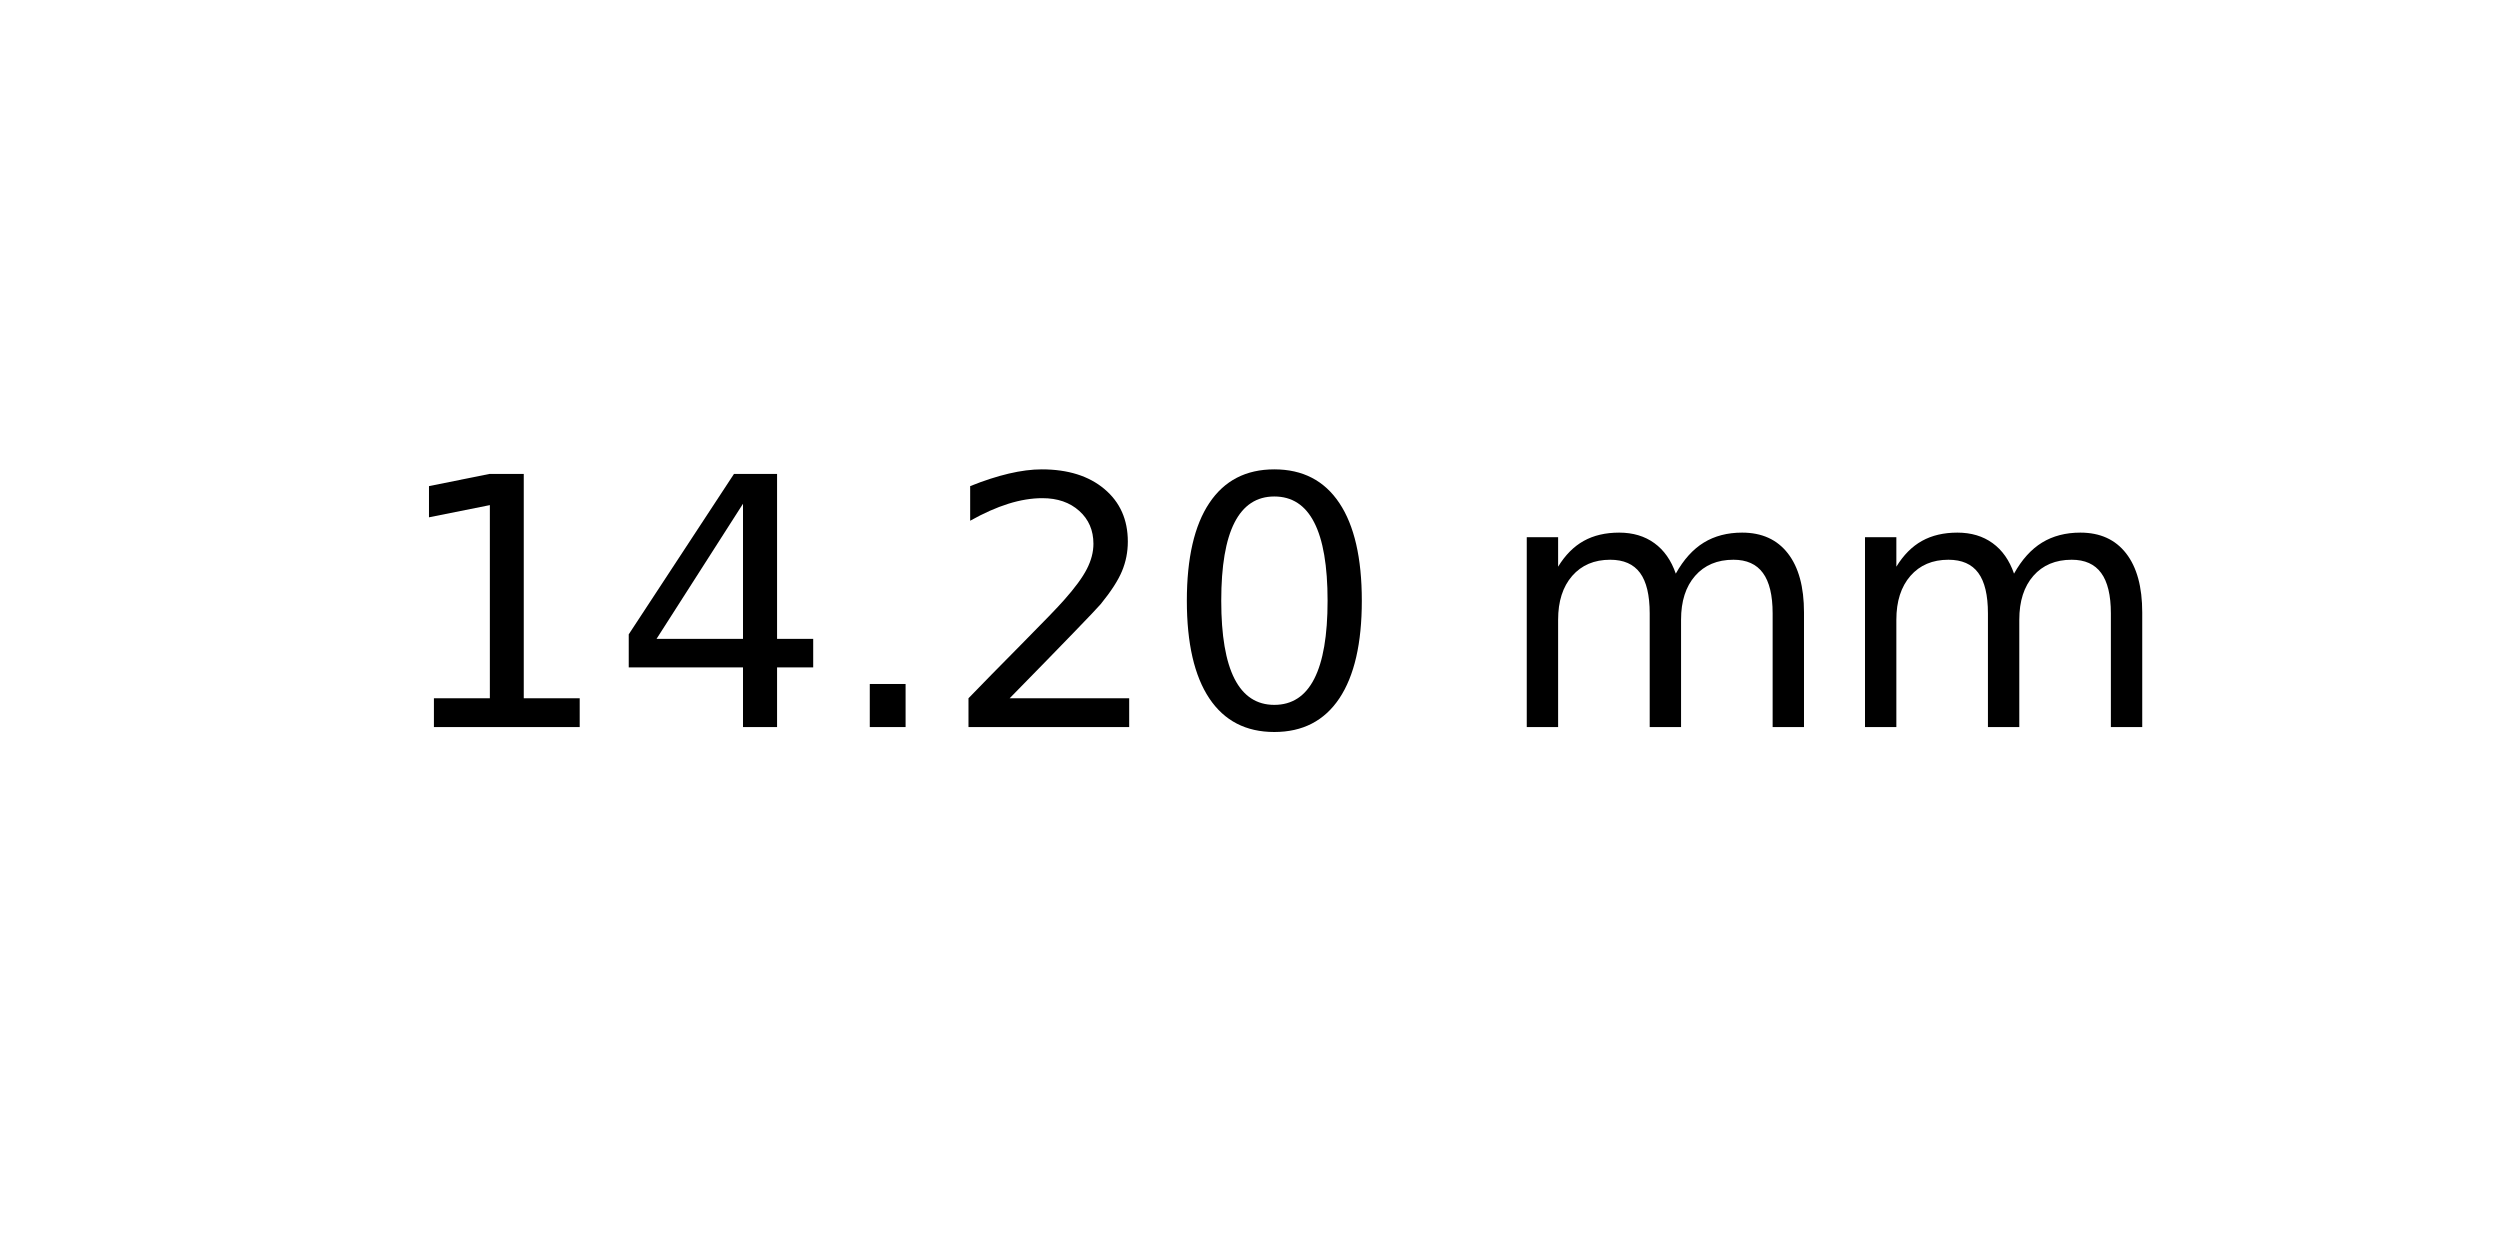
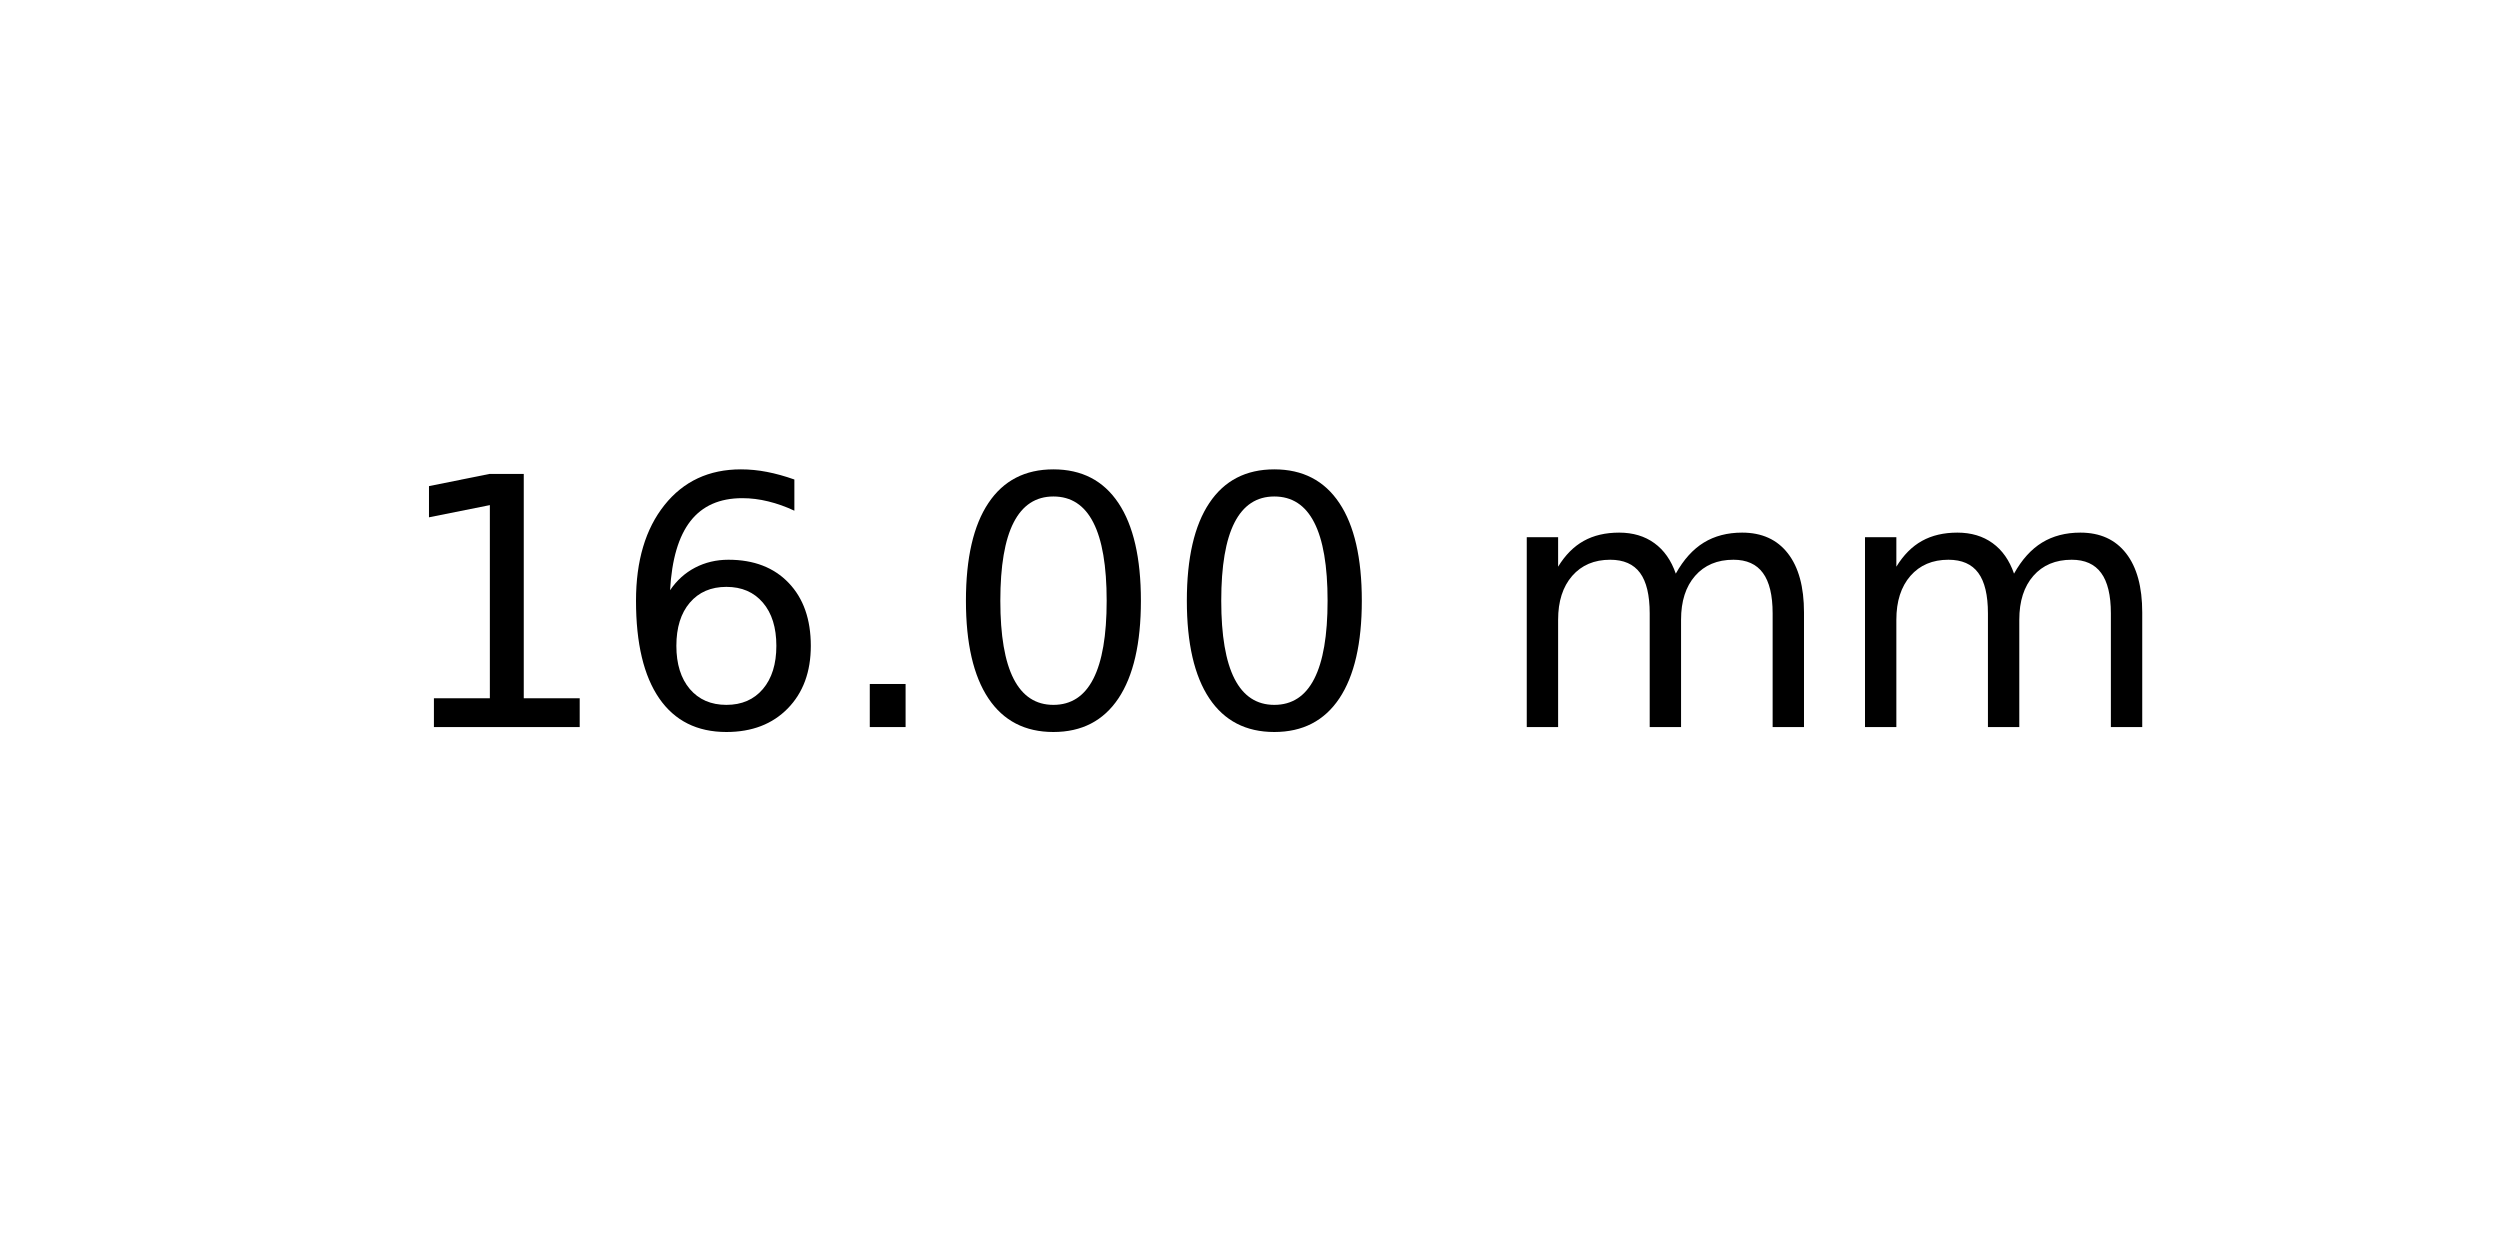
<svg xmlns="http://www.w3.org/2000/svg" xmlns:xlink="http://www.w3.org/1999/xlink" width="72pt" height="36pt" viewBox="0 0 72 36" version="1.1">
  <defs>
    <style type="text/css">*{stroke-linejoin: round; stroke-linecap: butt}</style>
  </defs>
  <g id="figure_1">
    <g id="axes_1">
      <g id="text_1">
        <g transform="translate(11.25625 20.93937) scale(0.1 -0.1)">
          <defs>
            <path id="DejaVuSans-31" d="M 794 531  L 1825 531  L 1825 4091  L 703 3866  L 703 4441  L 1819 4666  L 2450 4666  L 2450 531  L 3481 531  L 3481 0  L 794 0  L 794 531  z " transform="scale(0.015625)" />
-             <path id="DejaVuSans-34" d="M 2419 4116  L 825 1625  L 2419 1625  L 2419 4116  z M 2253 4666  L 3047 4666  L 3047 1625  L 3713 1625  L 3713 1100  L 3047 1100  L 3047 0  L 2419 0  L 2419 1100  L 313 1100  L 313 1709  L 2253 4666  z " transform="scale(0.015625)" />
+             <path id="DejaVuSans-36" d="M 2113 2584  Q 1688 2584 1439 2293  Q 1191 2003 1191 1497  Q 1191 994 1439 701  Q 1688 409 2113 409  Q 2538 409 2786 701  Q 3034 994 3034 1497  Q 3034 2003 2786 2293  Q 2538 2584 2113 2584  z M 3366 4563  L 3366 3988  Q 3128 4100 2886 4159  Q 2644 4219 2406 4219  Q 1781 4219 1451 3797  Q 1122 3375 1075 2522  Q 1259 2794 1537 2939  Q 1816 3084 2150 3084  Q 2853 3084 3261 2657  Q 3669 2231 3669 1497  Q 3669 778 3244 343  Q 2819 -91 2113 -91  Q 1303 -91 875 529  Q 447 1150 447 2328  Q 447 3434 972 4092  Q 1497 4750 2381 4750  Q 2619 4750 2861 4703  Q 3103 4656 3366 4563  z " transform="scale(0.015625)" />
            <path id="DejaVuSans-2e" d="M 684 794  L 1344 794  L 1344 0  L 684 0  L 684 794  z " transform="scale(0.015625)" />
-             <path id="DejaVuSans-32" d="M 1228 531  L 3431 531  L 3431 0  L 469 0  L 469 531  Q 828 903 1448 1529  Q 2069 2156 2228 2338  Q 2531 2678 2651 2914  Q 2772 3150 2772 3378  Q 2772 3750 2511 3984  Q 2250 4219 1831 4219  Q 1534 4219 1204 4116  Q 875 4013 500 3803  L 500 4441  Q 881 4594 1212 4672  Q 1544 4750 1819 4750  Q 2544 4750 2975 4387  Q 3406 4025 3406 3419  Q 3406 3131 3298 2873  Q 3191 2616 2906 2266  Q 2828 2175 2409 1742  Q 1991 1309 1228 531  z " transform="scale(0.015625)" />
            <path id="DejaVuSans-30" d="M 2034 4250  Q 1547 4250 1301 3770  Q 1056 3291 1056 2328  Q 1056 1369 1301 889  Q 1547 409 2034 409  Q 2525 409 2770 889  Q 3016 1369 3016 2328  Q 3016 3291 2770 3770  Q 2525 4250 2034 4250  z M 2034 4750  Q 2819 4750 3233 4129  Q 3647 3509 3647 2328  Q 3647 1150 3233 529  Q 2819 -91 2034 -91  Q 1250 -91 836 529  Q 422 1150 422 2328  Q 422 3509 836 4129  Q 1250 4750 2034 4750  z " transform="scale(0.015625)" />
            <path id="DejaVuSans-20" transform="scale(0.015625)" />
            <path id="DejaVuSans-6d" d="M 3328 2828  Q 3544 3216 3844 3400  Q 4144 3584 4550 3584  Q 5097 3584 5394 3201  Q 5691 2819 5691 2113  L 5691 0  L 5113 0  L 5113 2094  Q 5113 2597 4934 2840  Q 4756 3084 4391 3084  Q 3944 3084 3684 2787  Q 3425 2491 3425 1978  L 3425 0  L 2847 0  L 2847 2094  Q 2847 2600 2669 2842  Q 2491 3084 2119 3084  Q 1678 3084 1418 2786  Q 1159 2488 1159 1978  L 1159 0  L 581 0  L 581 3500  L 1159 3500  L 1159 2956  Q 1356 3278 1631 3431  Q 1906 3584 2284 3584  Q 2666 3584 2933 3390  Q 3200 3197 3328 2828  z " transform="scale(0.015625)" />
          </defs>
          <use xlink:href="#DejaVuSans-31" />
-           <use xlink:href="#DejaVuSans-34" x="63.623" />
+           <use xlink:href="#DejaVuSans-36" x="63.623" />
          <use xlink:href="#DejaVuSans-2e" x="127.246" />
-           <use xlink:href="#DejaVuSans-32" x="159.033" />
+           <use xlink:href="#DejaVuSans-30" x="159.033" />
          <use xlink:href="#DejaVuSans-30" x="222.656" />
          <use xlink:href="#DejaVuSans-20" x="286.279" />
          <use xlink:href="#DejaVuSans-6d" x="318.066" />
          <use xlink:href="#DejaVuSans-6d" x="415.479" />
        </g>
      </g>
    </g>
  </g>
</svg>
